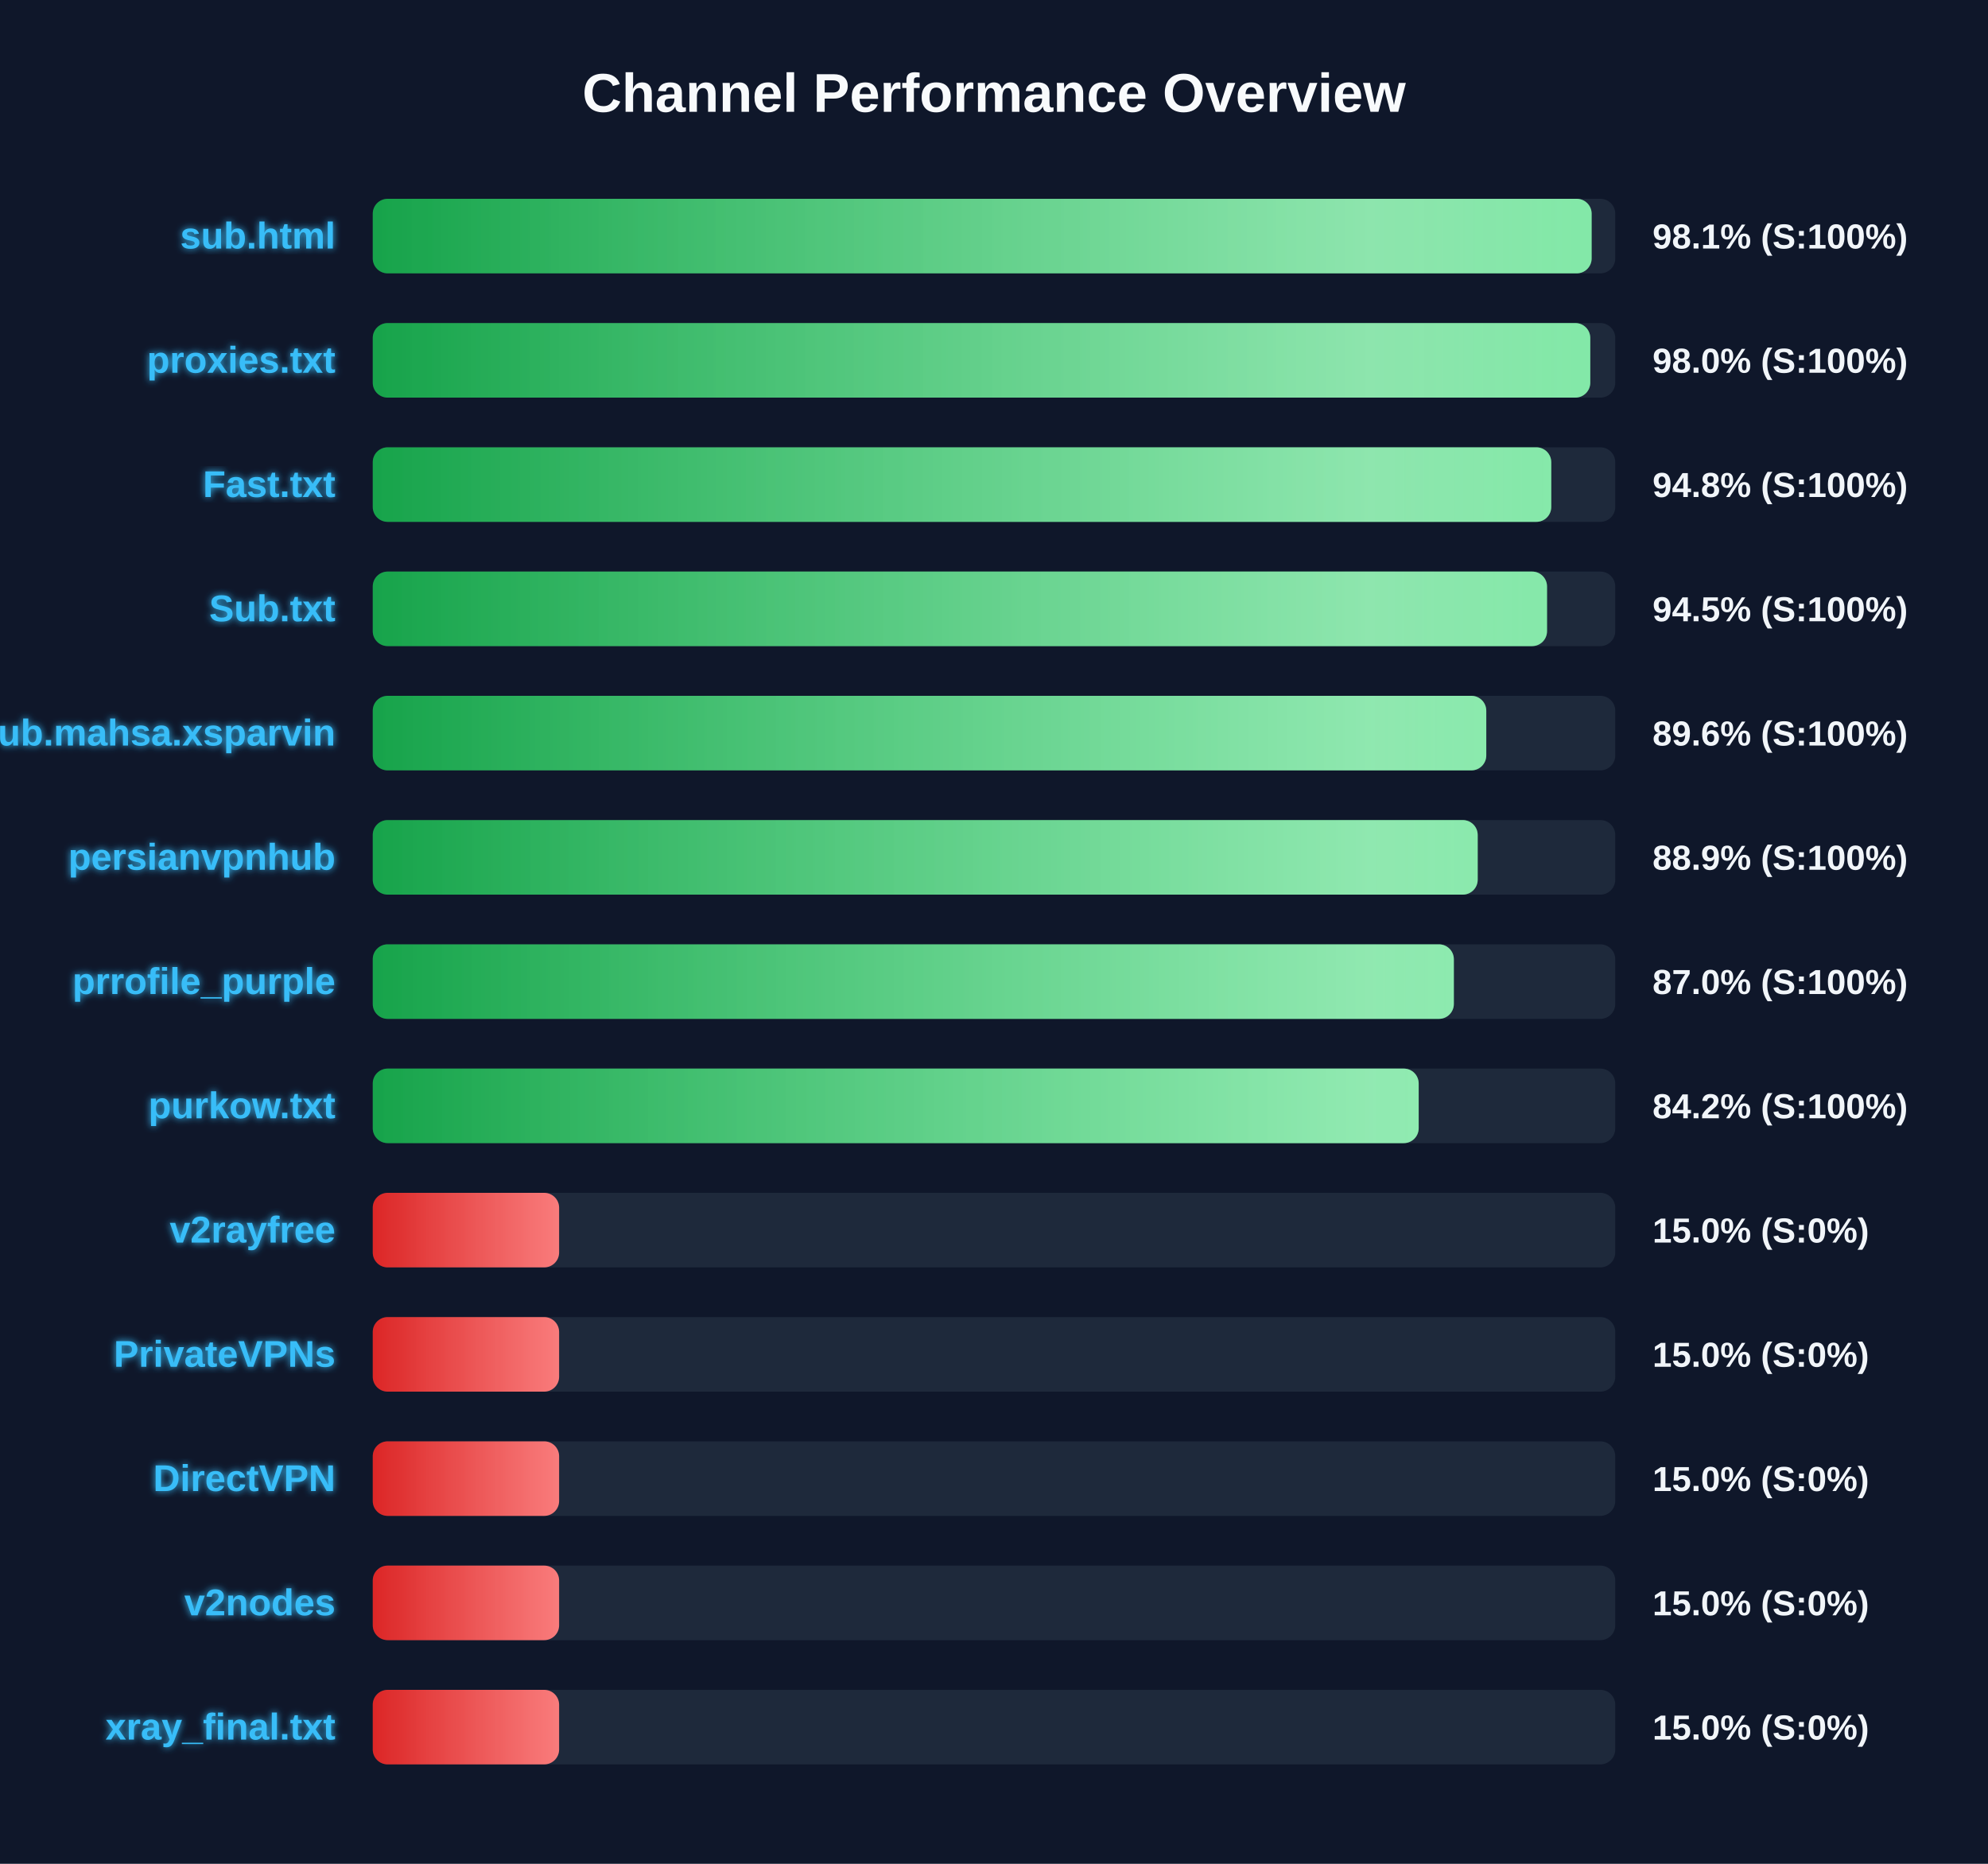
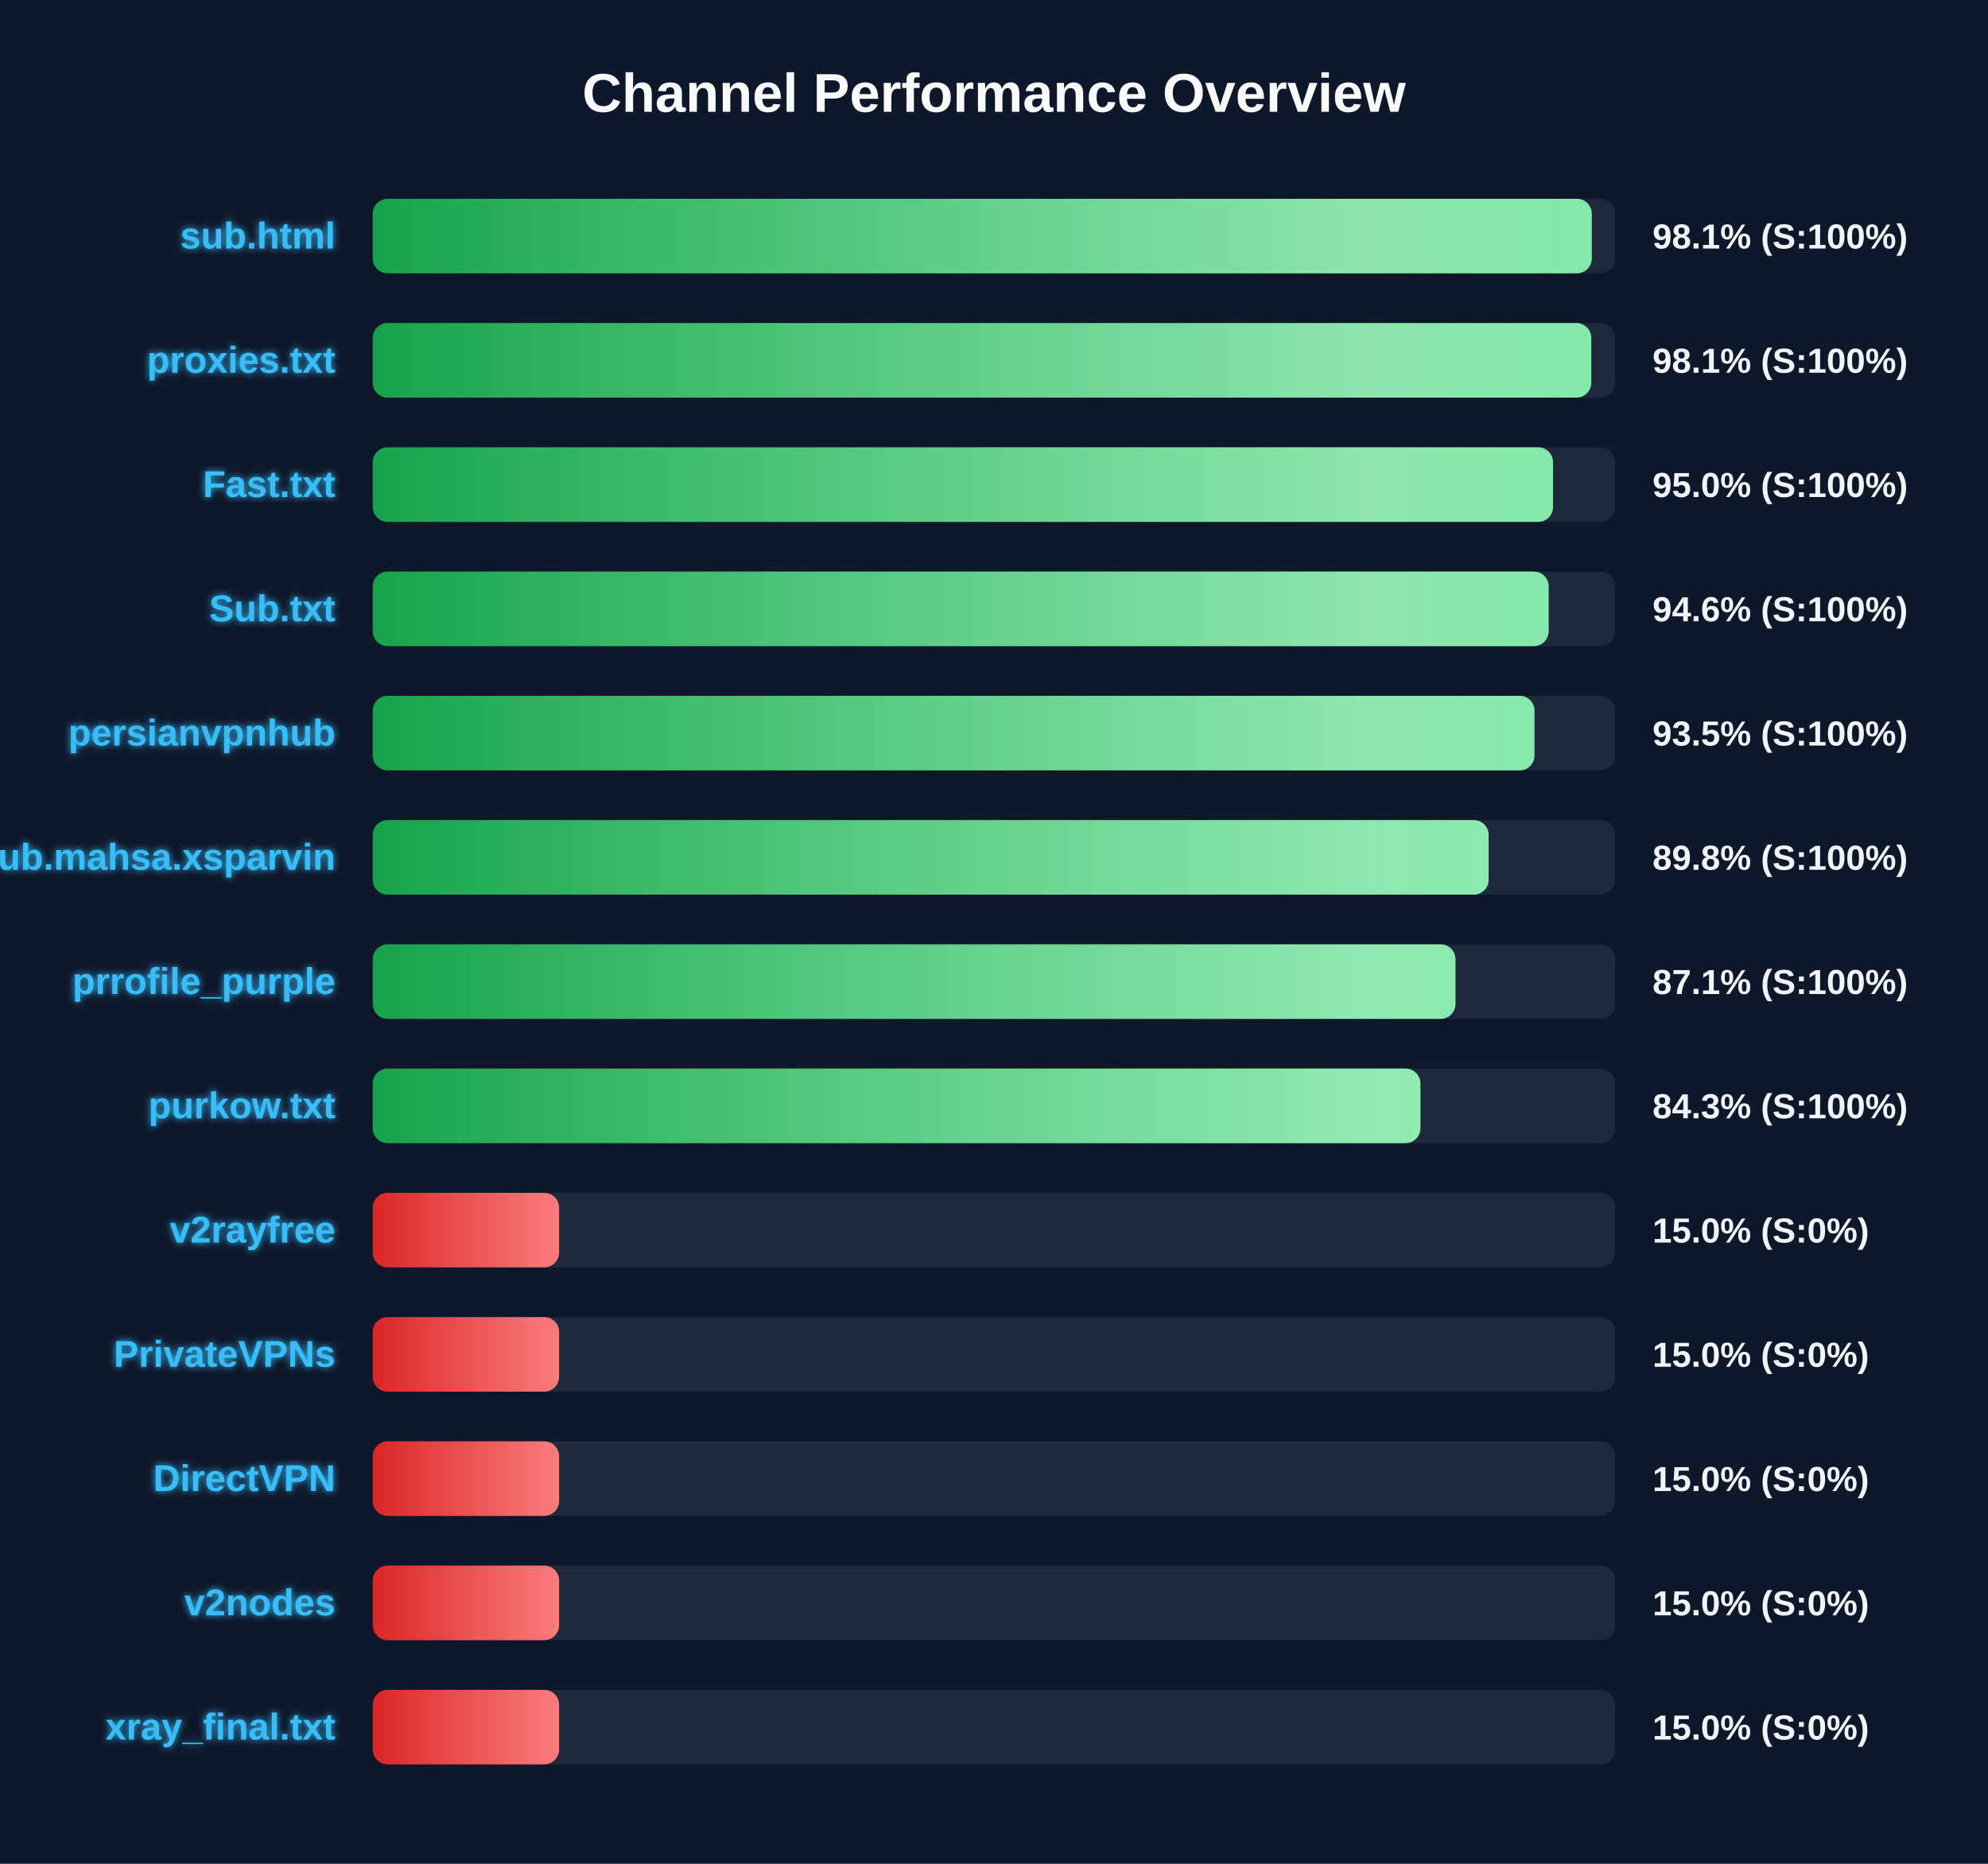
<svg xmlns="http://www.w3.org/2000/svg" width="800" height="750" version="1.1">
  <defs>
    <linearGradient id="grad-green" x1="0%" y1="0%" x2="100%" y2="0%">
      <stop offset="0%" stop-color="#16a34a" />
      <stop offset="100%" stop-color="#4ade80" />
    </linearGradient>
    <linearGradient id="grad-yellow" x1="0%" y1="0%" x2="100%" y2="0%">
      <stop offset="0%" stop-color="#ca8a04" />
      <stop offset="100%" stop-color="#fde047" />
    </linearGradient>
    <linearGradient id="grad-red" x1="0%" y1="0%" x2="100%" y2="0%">
      <stop offset="0%" stop-color="#dc2626" />
      <stop offset="100%" stop-color="#f87171" />
    </linearGradient>
    <linearGradient id="shimmer" x1="0%" y1="0%" x2="100%" y2="0%">
      <stop offset="0%" stop-color="rgba(255,255,255,0)" />
      <stop offset="50%" stop-color="rgba(255,255,255,0.4)" />
      <stop offset="100%" stop-color="rgba(255,255,255,0)" />
    </linearGradient>
    <filter id="glow" x="-20%" y="-20%" width="140%" height="140%">
      <feGaussianBlur stdDeviation="1.5" result="blur" />
      <feComposite in="SourceGraphic" in2="blur" operator="over" />
    </filter>
  </defs>
  <style>
        .bg-rect { fill: #0f172a; }
        .title { font: bold 22px 'Segoe UI', Arial, sans-serif; fill: #f8fafc; }
        .row { font: bold 15px 'Segoe UI', Arial, sans-serif; fill: #38bdf8; filter: url(#glow); }
        .score { font: bold 14px 'Segoe UI', Arial, sans-serif; fill: #f1f5f9; }
        @keyframes shimmer-anim {
            0% { transform: translateX(-100%); }
            100% { transform: translateX(200%); }
        }
        .shimmer-rect {
            animation: shimmer-anim 2.5s infinite linear;
        }
    </style>
  <rect width="100%" height="100%" class="bg-rect" />
  <text x="400" y="45" text-anchor="middle" class="title">Channel Performance Overview</text>
  <rect x="150" y="80" width="500" height="30" fill="#1e293b" rx="6" />
  <clipPath id="clip-0">
-     <rect x="150" y="80" width="490.5" height="30" rx="6" />
+     <rect x="150" y="80" width="490.55" height="30" rx="6" />
  </clipPath>
-   <rect x="150" y="80" width="490.5" height="30" fill="url(#grad-green)" rx="6" />
+   <rect x="150" y="80" width="490.55" height="30" fill="url(#grad-green)" rx="6" />
  <g clip-path="url(#clip-0)">
    <rect x="150" y="80" width="100%" height="30" fill="url(#shimmer)" class="shimmer-rect" />
  </g>
  <text x="135" y="100" text-anchor="end" class="row">sub.html</text>
  <text x="665" y="100" text-anchor="start" class="score">98.1% (S:100%)</text>
  <rect x="150" y="130" width="500" height="30" fill="#1e293b" rx="6" />
  <clipPath id="clip-1">
-     <rect x="150" y="130" width="489.95" height="30" rx="6" />
+     <rect x="150" y="130" width="490.35" height="30" rx="6" />
  </clipPath>
-   <rect x="150" y="130" width="489.95" height="30" fill="url(#grad-green)" rx="6" />
+   <rect x="150" y="130" width="490.35" height="30" fill="url(#grad-green)" rx="6" />
  <g clip-path="url(#clip-1)">
    <rect x="150" y="130" width="100%" height="30" fill="url(#shimmer)" class="shimmer-rect" />
  </g>
  <text x="135" y="150" text-anchor="end" class="row">proxies.txt</text>
-   <text x="665" y="150" text-anchor="start" class="score">98.0% (S:100%)</text>
+   <text x="665" y="150" text-anchor="start" class="score">98.1% (S:100%)</text>
  <rect x="150" y="180" width="500" height="30" fill="#1e293b" rx="6" />
  <clipPath id="clip-2">
-     <rect x="150" y="180" width="474.25" height="30" rx="6" />
+     <rect x="150" y="180" width="474.95" height="30" rx="6" />
  </clipPath>
-   <rect x="150" y="180" width="474.25" height="30" fill="url(#grad-green)" rx="6" />
+   <rect x="150" y="180" width="474.95" height="30" fill="url(#grad-green)" rx="6" />
  <g clip-path="url(#clip-2)">
    <rect x="150" y="180" width="100%" height="30" fill="url(#shimmer)" class="shimmer-rect" />
  </g>
  <text x="135" y="200" text-anchor="end" class="row">Fast.txt</text>
-   <text x="665" y="200" text-anchor="start" class="score">94.8% (S:100%)</text>
+   <text x="665" y="200" text-anchor="start" class="score">95.0% (S:100%)</text>
  <rect x="150" y="230" width="500" height="30" fill="#1e293b" rx="6" />
  <clipPath id="clip-3">
-     <rect x="150" y="230" width="472.55" height="30" rx="6" />
+     <rect x="150" y="230" width="473.2" height="30" rx="6" />
  </clipPath>
-   <rect x="150" y="230" width="472.55" height="30" fill="url(#grad-green)" rx="6" />
+   <rect x="150" y="230" width="473.2" height="30" fill="url(#grad-green)" rx="6" />
  <g clip-path="url(#clip-3)">
    <rect x="150" y="230" width="100%" height="30" fill="url(#shimmer)" class="shimmer-rect" />
  </g>
  <text x="135" y="250" text-anchor="end" class="row">Sub.txt</text>
-   <text x="665" y="250" text-anchor="start" class="score">94.5% (S:100%)</text>
+   <text x="665" y="250" text-anchor="start" class="score">94.6% (S:100%)</text>
  <rect x="150" y="280" width="500" height="30" fill="#1e293b" rx="6" />
  <clipPath id="clip-4">
-     <rect x="150" y="280" width="448.1" height="30" rx="6" />
+     <rect x="150" y="280" width="467.5" height="30" rx="6" />
  </clipPath>
-   <rect x="150" y="280" width="448.1" height="30" fill="url(#grad-green)" rx="6" />
+   <rect x="150" y="280" width="467.5" height="30" fill="url(#grad-green)" rx="6" />
  <g clip-path="url(#clip-4)">
    <rect x="150" y="280" width="100%" height="30" fill="url(#shimmer)" class="shimmer-rect" />
  </g>
-   <text x="135" y="300" text-anchor="end" class="row">Sub.mahsa.xsparvin</text>
-   <text x="665" y="300" text-anchor="start" class="score">89.6% (S:100%)</text>
+   <text x="135" y="300" text-anchor="end" class="row">persianvpnhub</text>
+   <text x="665" y="300" text-anchor="start" class="score">93.5% (S:100%)</text>
  <rect x="150" y="330" width="500" height="30" fill="#1e293b" rx="6" />
  <clipPath id="clip-5">
-     <rect x="150" y="330" width="444.65" height="30" rx="6" />
+     <rect x="150" y="330" width="449.05" height="30" rx="6" />
  </clipPath>
-   <rect x="150" y="330" width="444.65" height="30" fill="url(#grad-green)" rx="6" />
+   <rect x="150" y="330" width="449.05" height="30" fill="url(#grad-green)" rx="6" />
  <g clip-path="url(#clip-5)">
    <rect x="150" y="330" width="100%" height="30" fill="url(#shimmer)" class="shimmer-rect" />
  </g>
-   <text x="135" y="350" text-anchor="end" class="row">persianvpnhub</text>
-   <text x="665" y="350" text-anchor="start" class="score">88.9% (S:100%)</text>
+   <text x="135" y="350" text-anchor="end" class="row">Sub.mahsa.xsparvin</text>
+   <text x="665" y="350" text-anchor="start" class="score">89.8% (S:100%)</text>
  <rect x="150" y="380" width="500" height="30" fill="#1e293b" rx="6" />
  <clipPath id="clip-6">
-     <rect x="150" y="380" width="435.05" height="30" rx="6" />
+     <rect x="150" y="380" width="435.7" height="30" rx="6" />
  </clipPath>
-   <rect x="150" y="380" width="435.05" height="30" fill="url(#grad-green)" rx="6" />
+   <rect x="150" y="380" width="435.7" height="30" fill="url(#grad-green)" rx="6" />
  <g clip-path="url(#clip-6)">
    <rect x="150" y="380" width="100%" height="30" fill="url(#shimmer)" class="shimmer-rect" />
  </g>
  <text x="135" y="400" text-anchor="end" class="row">prrofile_purple</text>
-   <text x="665" y="400" text-anchor="start" class="score">87.0% (S:100%)</text>
+   <text x="665" y="400" text-anchor="start" class="score">87.1% (S:100%)</text>
  <rect x="150" y="430" width="500" height="30" fill="#1e293b" rx="6" />
  <clipPath id="clip-7">
-     <rect x="150" y="430" width="420.9" height="30" rx="6" />
+     <rect x="150" y="430" width="421.6" height="30" rx="6" />
  </clipPath>
-   <rect x="150" y="430" width="420.9" height="30" fill="url(#grad-green)" rx="6" />
+   <rect x="150" y="430" width="421.6" height="30" fill="url(#grad-green)" rx="6" />
  <g clip-path="url(#clip-7)">
    <rect x="150" y="430" width="100%" height="30" fill="url(#shimmer)" class="shimmer-rect" />
  </g>
  <text x="135" y="450" text-anchor="end" class="row">purkow.txt</text>
-   <text x="665" y="450" text-anchor="start" class="score">84.2% (S:100%)</text>
+   <text x="665" y="450" text-anchor="start" class="score">84.3% (S:100%)</text>
  <rect x="150" y="480" width="500" height="30" fill="#1e293b" rx="6" />
  <clipPath id="clip-8">
    <rect x="150" y="480" width="75.0" height="30" rx="6" />
  </clipPath>
  <rect x="150" y="480" width="75.0" height="30" fill="url(#grad-red)" rx="6" />
  <g clip-path="url(#clip-8)">
    <rect x="150" y="480" width="100%" height="30" fill="url(#shimmer)" class="shimmer-rect" />
  </g>
  <text x="135" y="500" text-anchor="end" class="row">v2rayfree</text>
  <text x="665" y="500" text-anchor="start" class="score">15.0% (S:0%)</text>
  <rect x="150" y="530" width="500" height="30" fill="#1e293b" rx="6" />
  <clipPath id="clip-9">
    <rect x="150" y="530" width="75.0" height="30" rx="6" />
  </clipPath>
  <rect x="150" y="530" width="75.0" height="30" fill="url(#grad-red)" rx="6" />
  <g clip-path="url(#clip-9)">
    <rect x="150" y="530" width="100%" height="30" fill="url(#shimmer)" class="shimmer-rect" />
  </g>
  <text x="135" y="550" text-anchor="end" class="row">PrivateVPNs</text>
  <text x="665" y="550" text-anchor="start" class="score">15.0% (S:0%)</text>
  <rect x="150" y="580" width="500" height="30" fill="#1e293b" rx="6" />
  <clipPath id="clip-10">
    <rect x="150" y="580" width="75.0" height="30" rx="6" />
  </clipPath>
  <rect x="150" y="580" width="75.0" height="30" fill="url(#grad-red)" rx="6" />
  <g clip-path="url(#clip-10)">
    <rect x="150" y="580" width="100%" height="30" fill="url(#shimmer)" class="shimmer-rect" />
  </g>
  <text x="135" y="600" text-anchor="end" class="row">DirectVPN</text>
  <text x="665" y="600" text-anchor="start" class="score">15.0% (S:0%)</text>
  <rect x="150" y="630" width="500" height="30" fill="#1e293b" rx="6" />
  <clipPath id="clip-11">
    <rect x="150" y="630" width="75.0" height="30" rx="6" />
  </clipPath>
  <rect x="150" y="630" width="75.0" height="30" fill="url(#grad-red)" rx="6" />
  <g clip-path="url(#clip-11)">
    <rect x="150" y="630" width="100%" height="30" fill="url(#shimmer)" class="shimmer-rect" />
  </g>
  <text x="135" y="650" text-anchor="end" class="row">v2nodes</text>
  <text x="665" y="650" text-anchor="start" class="score">15.0% (S:0%)</text>
  <rect x="150" y="680" width="500" height="30" fill="#1e293b" rx="6" />
  <clipPath id="clip-12">
    <rect x="150" y="680" width="75.0" height="30" rx="6" />
  </clipPath>
  <rect x="150" y="680" width="75.0" height="30" fill="url(#grad-red)" rx="6" />
  <g clip-path="url(#clip-12)">
    <rect x="150" y="680" width="100%" height="30" fill="url(#shimmer)" class="shimmer-rect" />
  </g>
  <text x="135" y="700" text-anchor="end" class="row">xray_final.txt</text>
  <text x="665" y="700" text-anchor="start" class="score">15.0% (S:0%)</text>
</svg>
